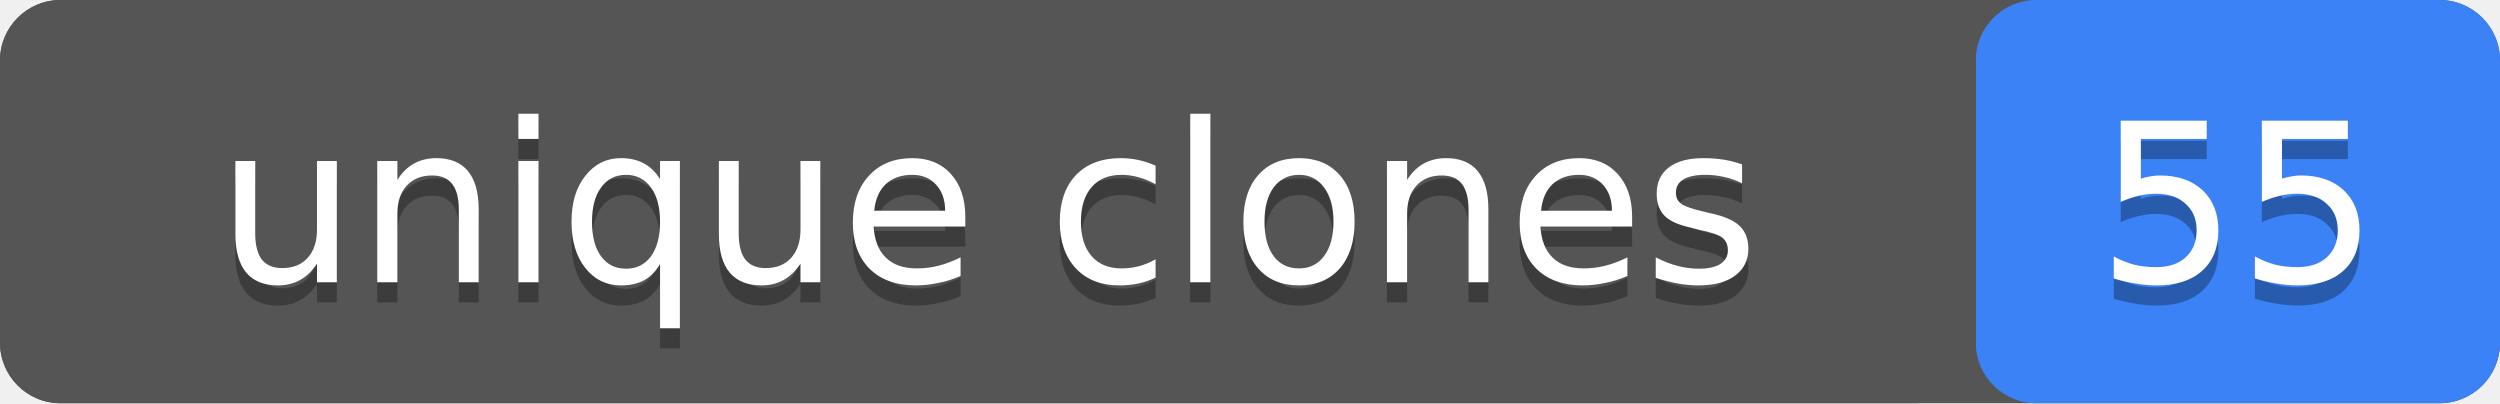
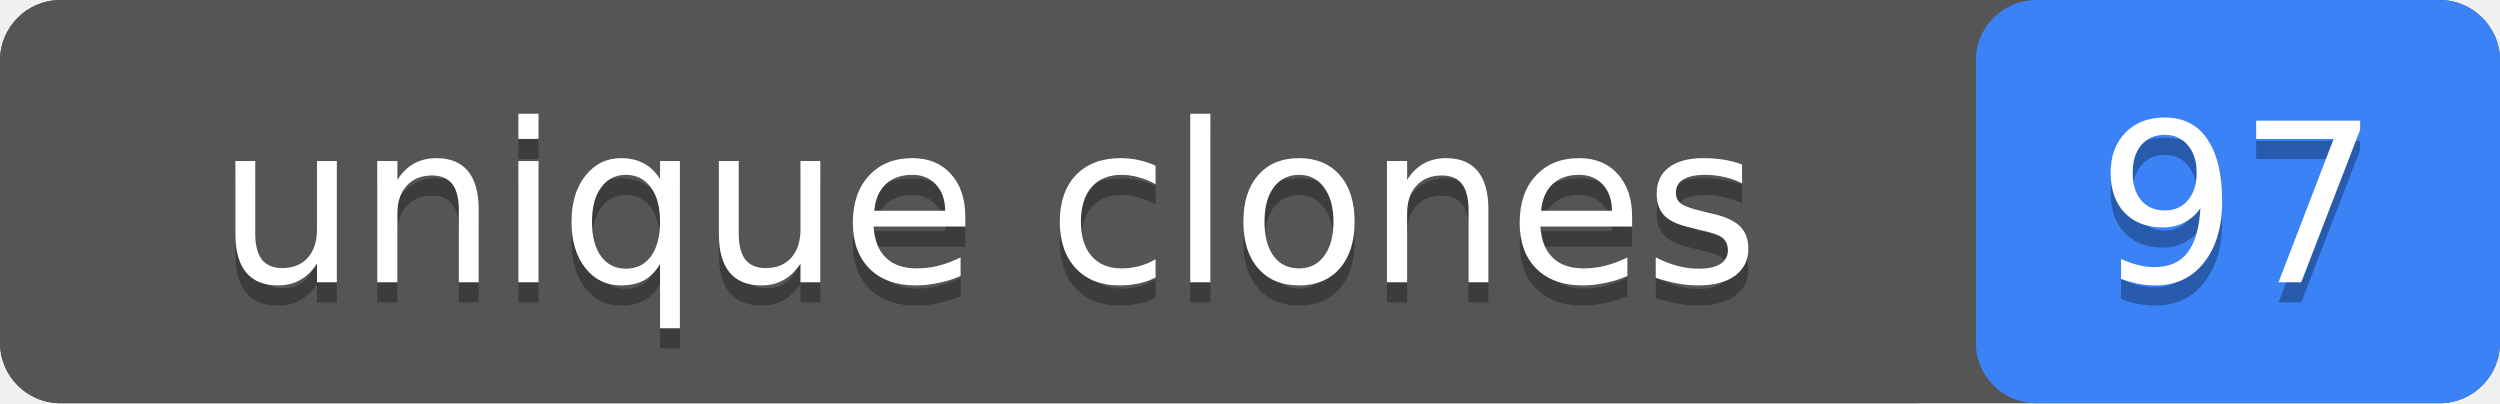
- <svg xmlns="http://www.w3.org/2000/svg" width="124" height="20" role="img" aria-label="unique clones: 55">
+ <svg xmlns="http://www.w3.org/2000/svg" width="124" height="20" role="img" aria-label="unique clones: 97">
  <rect width="124" height="20" rx="3" fill="#555" />
  <rect x="98" width="26" height="20" rx="3" fill="#3b82f6" />
  <rect width="98" height="20" rx="3" fill="#555" />
  <g fill="#fff" text-anchor="middle" font-family="Verdana,Geneva,DejaVu Sans,sans-serif" font-size="11">
    <text x="49" y="15" fill="#010101" fill-opacity=".3">unique clones</text>
    <text x="49" y="14">unique clones</text>
-     <text x="111" y="15" fill="#010101" fill-opacity=".3">55</text>
-     <text x="111" y="14">55</text>
+     <text x="111" y="15" fill="#010101" fill-opacity=".3">97</text>
+     <text x="111" y="14">97</text>
  </g>
</svg>
